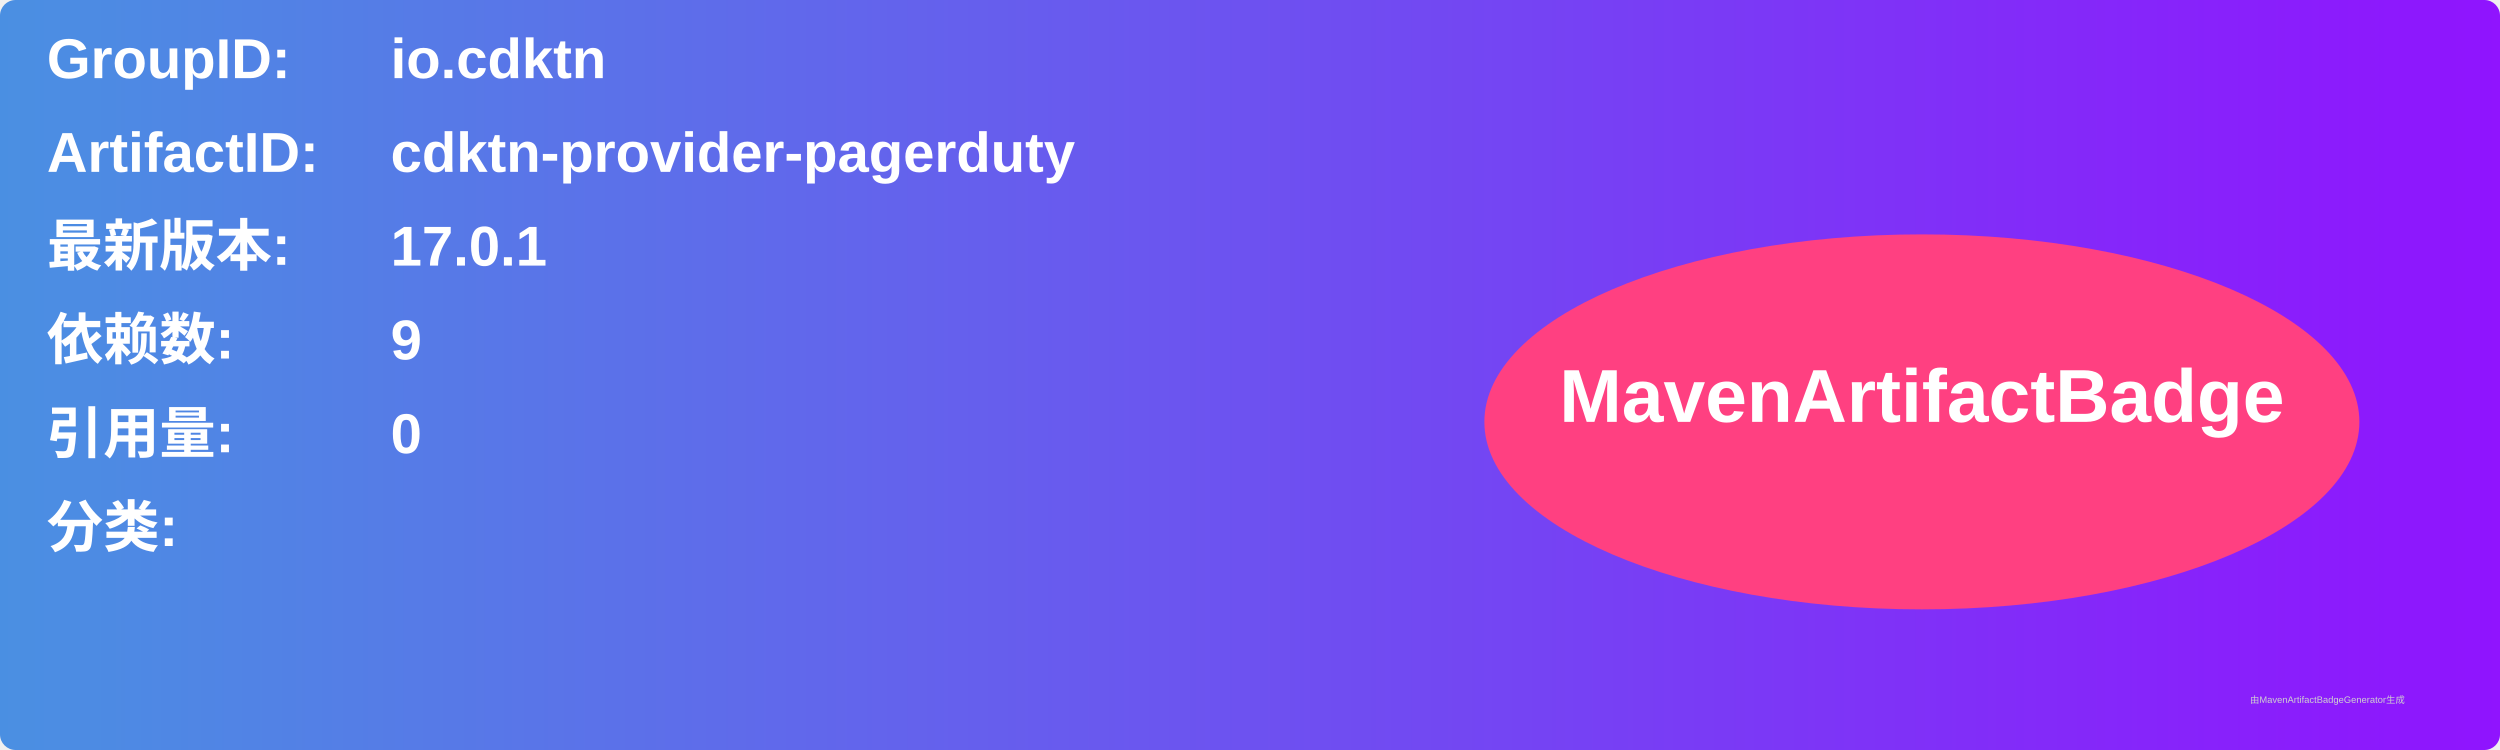
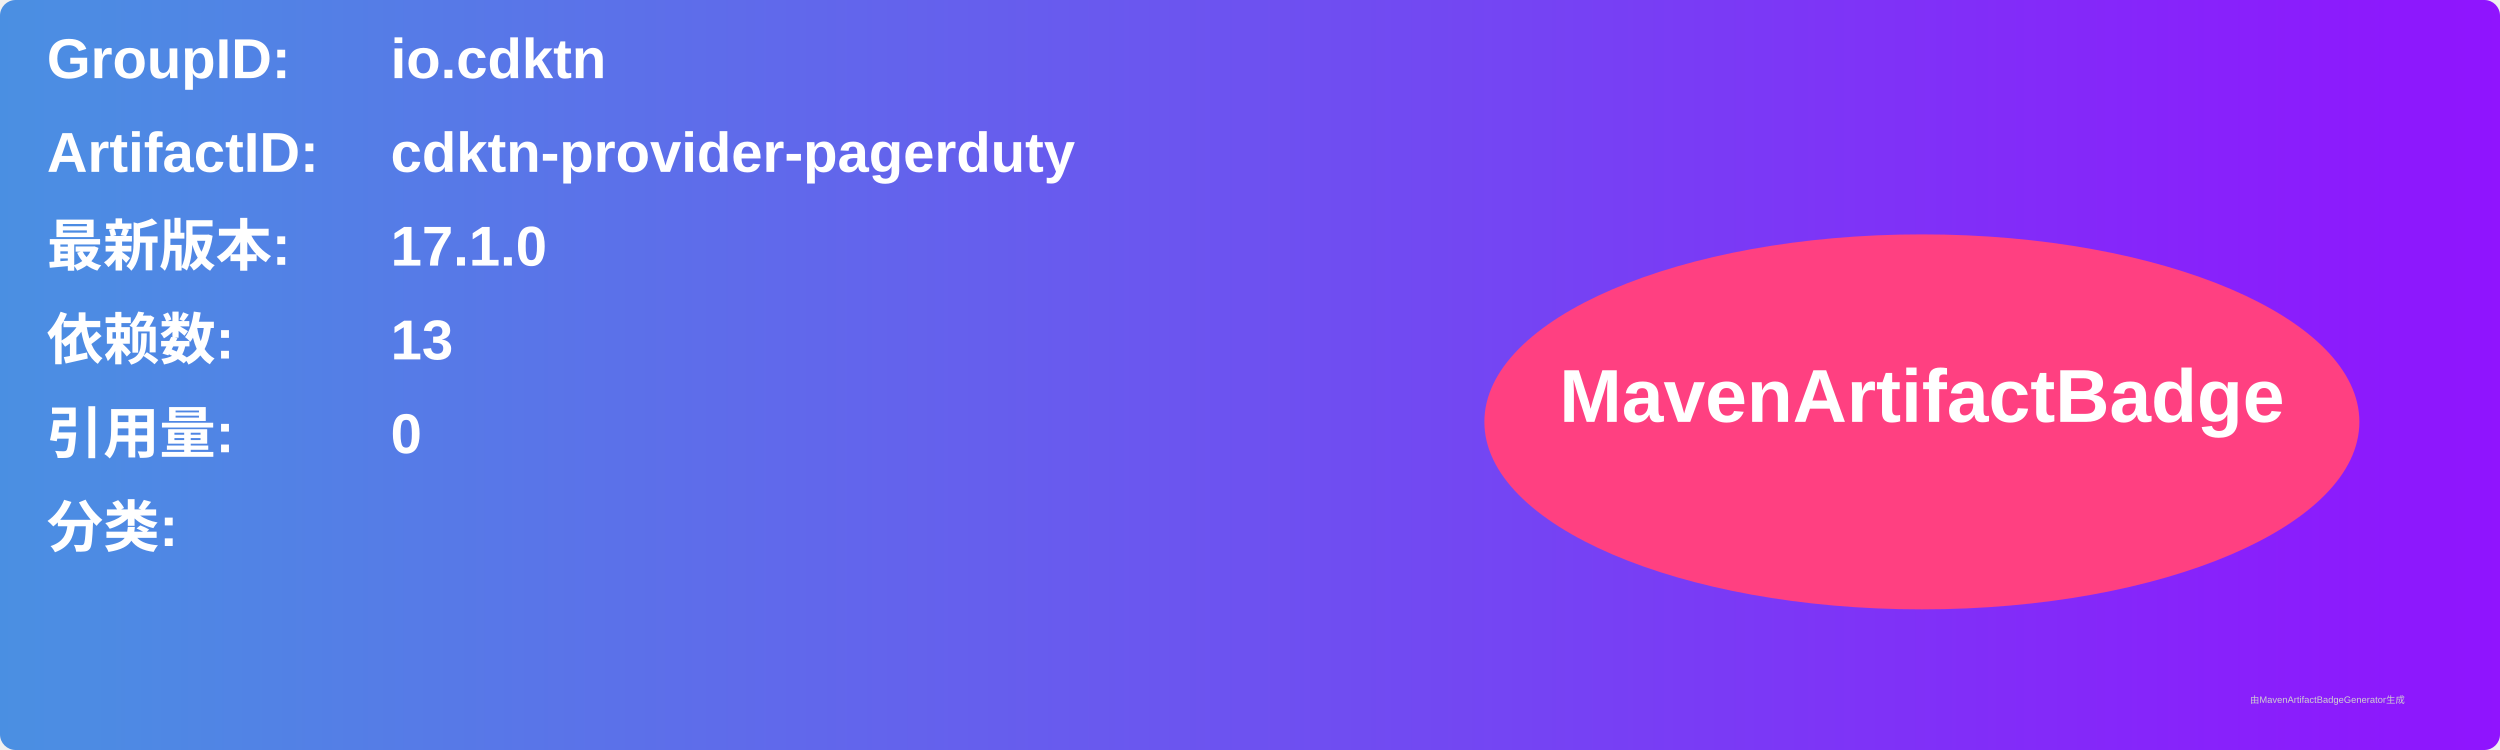
<svg xmlns="http://www.w3.org/2000/svg" width="800" height="240" viewBox="0 0 800 240">
  <linearGradient id="grad" x1="0%" y1="0%" x2="100%" y2="0%">
    <stop offset="0%" stop-color="#4a90e2" />
    <stop offset="100%" stop-color="#9013fe" />
  </linearGradient>
  <rect width="100%" height="100%" rx="5" ry="5" fill="url(#grad)" />
  <g transform="translate(15, 15)">
    <text x="0" y="10" font-family="Arial" font-size="18" fill="white" font-weight="bold" width="260">GroupID:</text>
    <text x="110" y="10" font-family="Arial" font-size="18" fill="white" font-weight="bold" width="460">io.cdktn</text>
    <text x="0" y="40" font-family="Arial" font-size="18" fill="white" font-weight="bold" width="260">ArtifactID:</text>
    <text x="110" y="40" font-family="Arial" font-size="18" fill="white" font-weight="bold" width="460">cdktn-provider-pagerduty</text>
    <text x="0" y="70" font-family="Arial" font-size="18" fill="white" font-weight="bold">最新版本:</text>
    <text x="110" y="70" font-family="Arial" font-size="18" fill="white" font-weight="bold">
-       <tspan font-weight="bold">17.0.1</tspan>
+       <tspan font-weight="bold">17.1.0</tspan>
    </text>
    <text x="0" y="100" font-family="Arial" font-size="18" fill="white" font-weight="bold">依赖数: </text>
    <text x="110" y="100" font-family="Arial" font-size="18" fill="white">
-       <tspan font-weight="bold">9</tspan>
+       <tspan font-weight="bold">13</tspan>
    </text>
    <text x="0" y="130" font-family="Arial" font-size="18" fill="white" font-weight="bold">引用量: </text>
    <text x="110" y="130" font-family="Arial" font-size="18" fill="white">
      <tspan font-weight="bold">0</tspan>
    </text>
    <text x="0" y="160" font-family="Arial" font-size="18" fill="white" font-weight="bold">分类:</text>
    <text x="10" y="190" font-family="Arial" font-size="10" fill="white">
      <tspan font-weight="bold" />
    </text>
    <ellipse cx="600" cy="120" rx="140" ry="60" fill="#ff4081" />
    <text x="600" y="120" text-anchor="middle" font-family="Arial" font-size="24" fill="white" font-weight="bold">MavenArtifactBadge</text>
  </g>
  <text x="720" y="225" font-family="Arial" font-size="3" fill="#d0d0d0">由MavenArtifactBadgeGenerator生成</text>
</svg>
